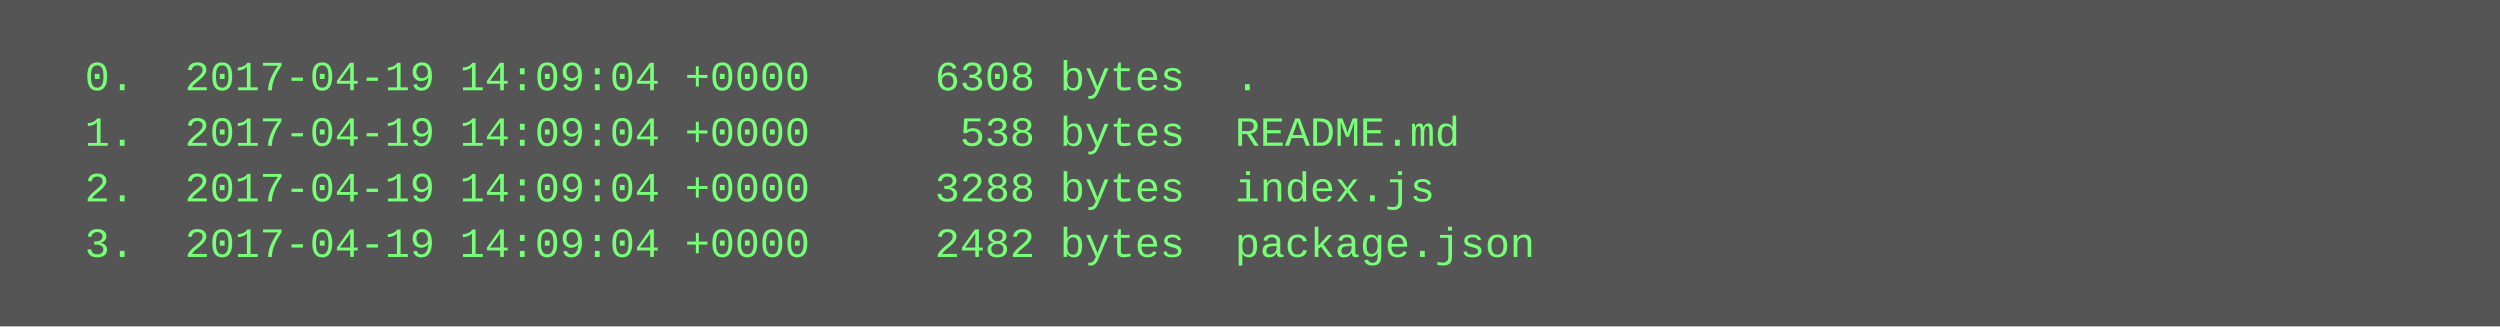
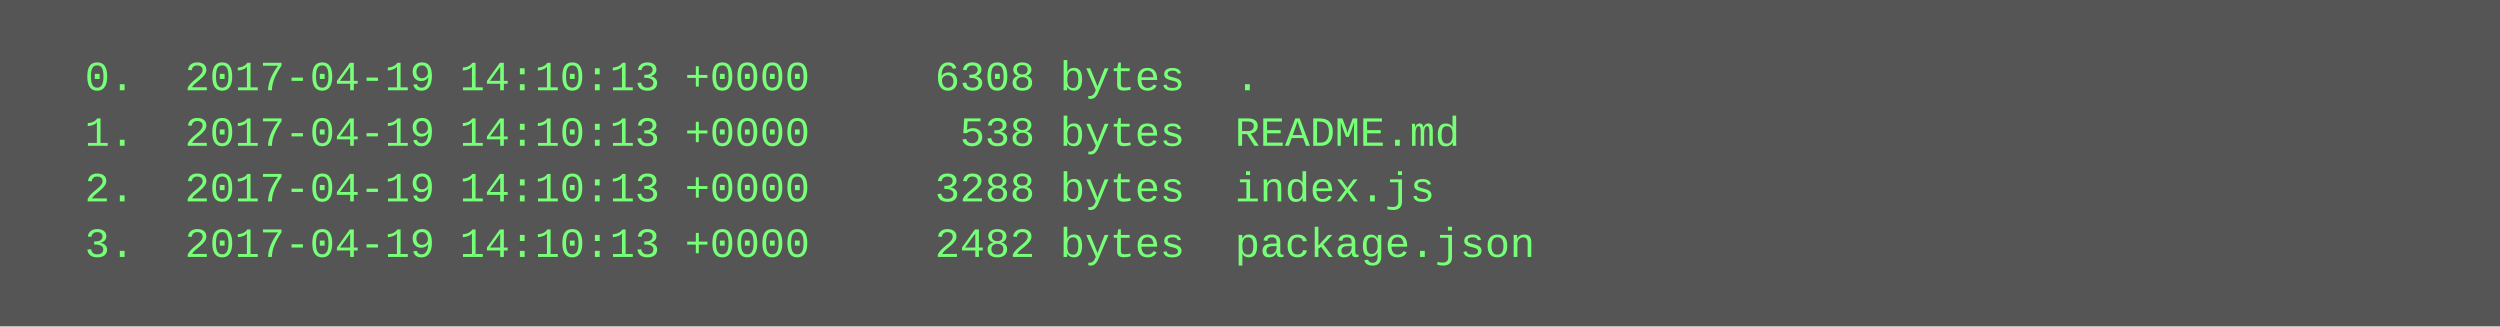
<svg xmlns="http://www.w3.org/2000/svg" height="94" width="720">
  <rect height="94" fill="#555" width="720" />
  <text fill="#7f7" font-family="Courier New" font-size="12" xml:space="preserve">
-     <tspan x="10" y="26">  0.  2017-04-19 14:09:04 +0000     6308 bytes  .</tspan>
-     <tspan x="10" y="42">  1.  2017-04-19 14:09:04 +0000      538 bytes  README.md</tspan>
-     <tspan x="10" y="58">  2.  2017-04-19 14:09:04 +0000     3288 bytes  index.js</tspan>
-     <tspan x="10" y="74">  3.  2017-04-19 14:09:04 +0000     2482 bytes  package.json</tspan>
+     <tspan x="10" y="26">  0.  2017-04-19 14:10:13 +0000     6308 bytes  .</tspan>
+     <tspan x="10" y="42">  1.  2017-04-19 14:10:13 +0000      538 bytes  README.md</tspan>
+     <tspan x="10" y="58">  2.  2017-04-19 14:10:13 +0000     3288 bytes  index.js</tspan>
+     <tspan x="10" y="74">  3.  2017-04-19 14:10:13 +0000     2482 bytes  package.json</tspan>
  </text>
</svg>
